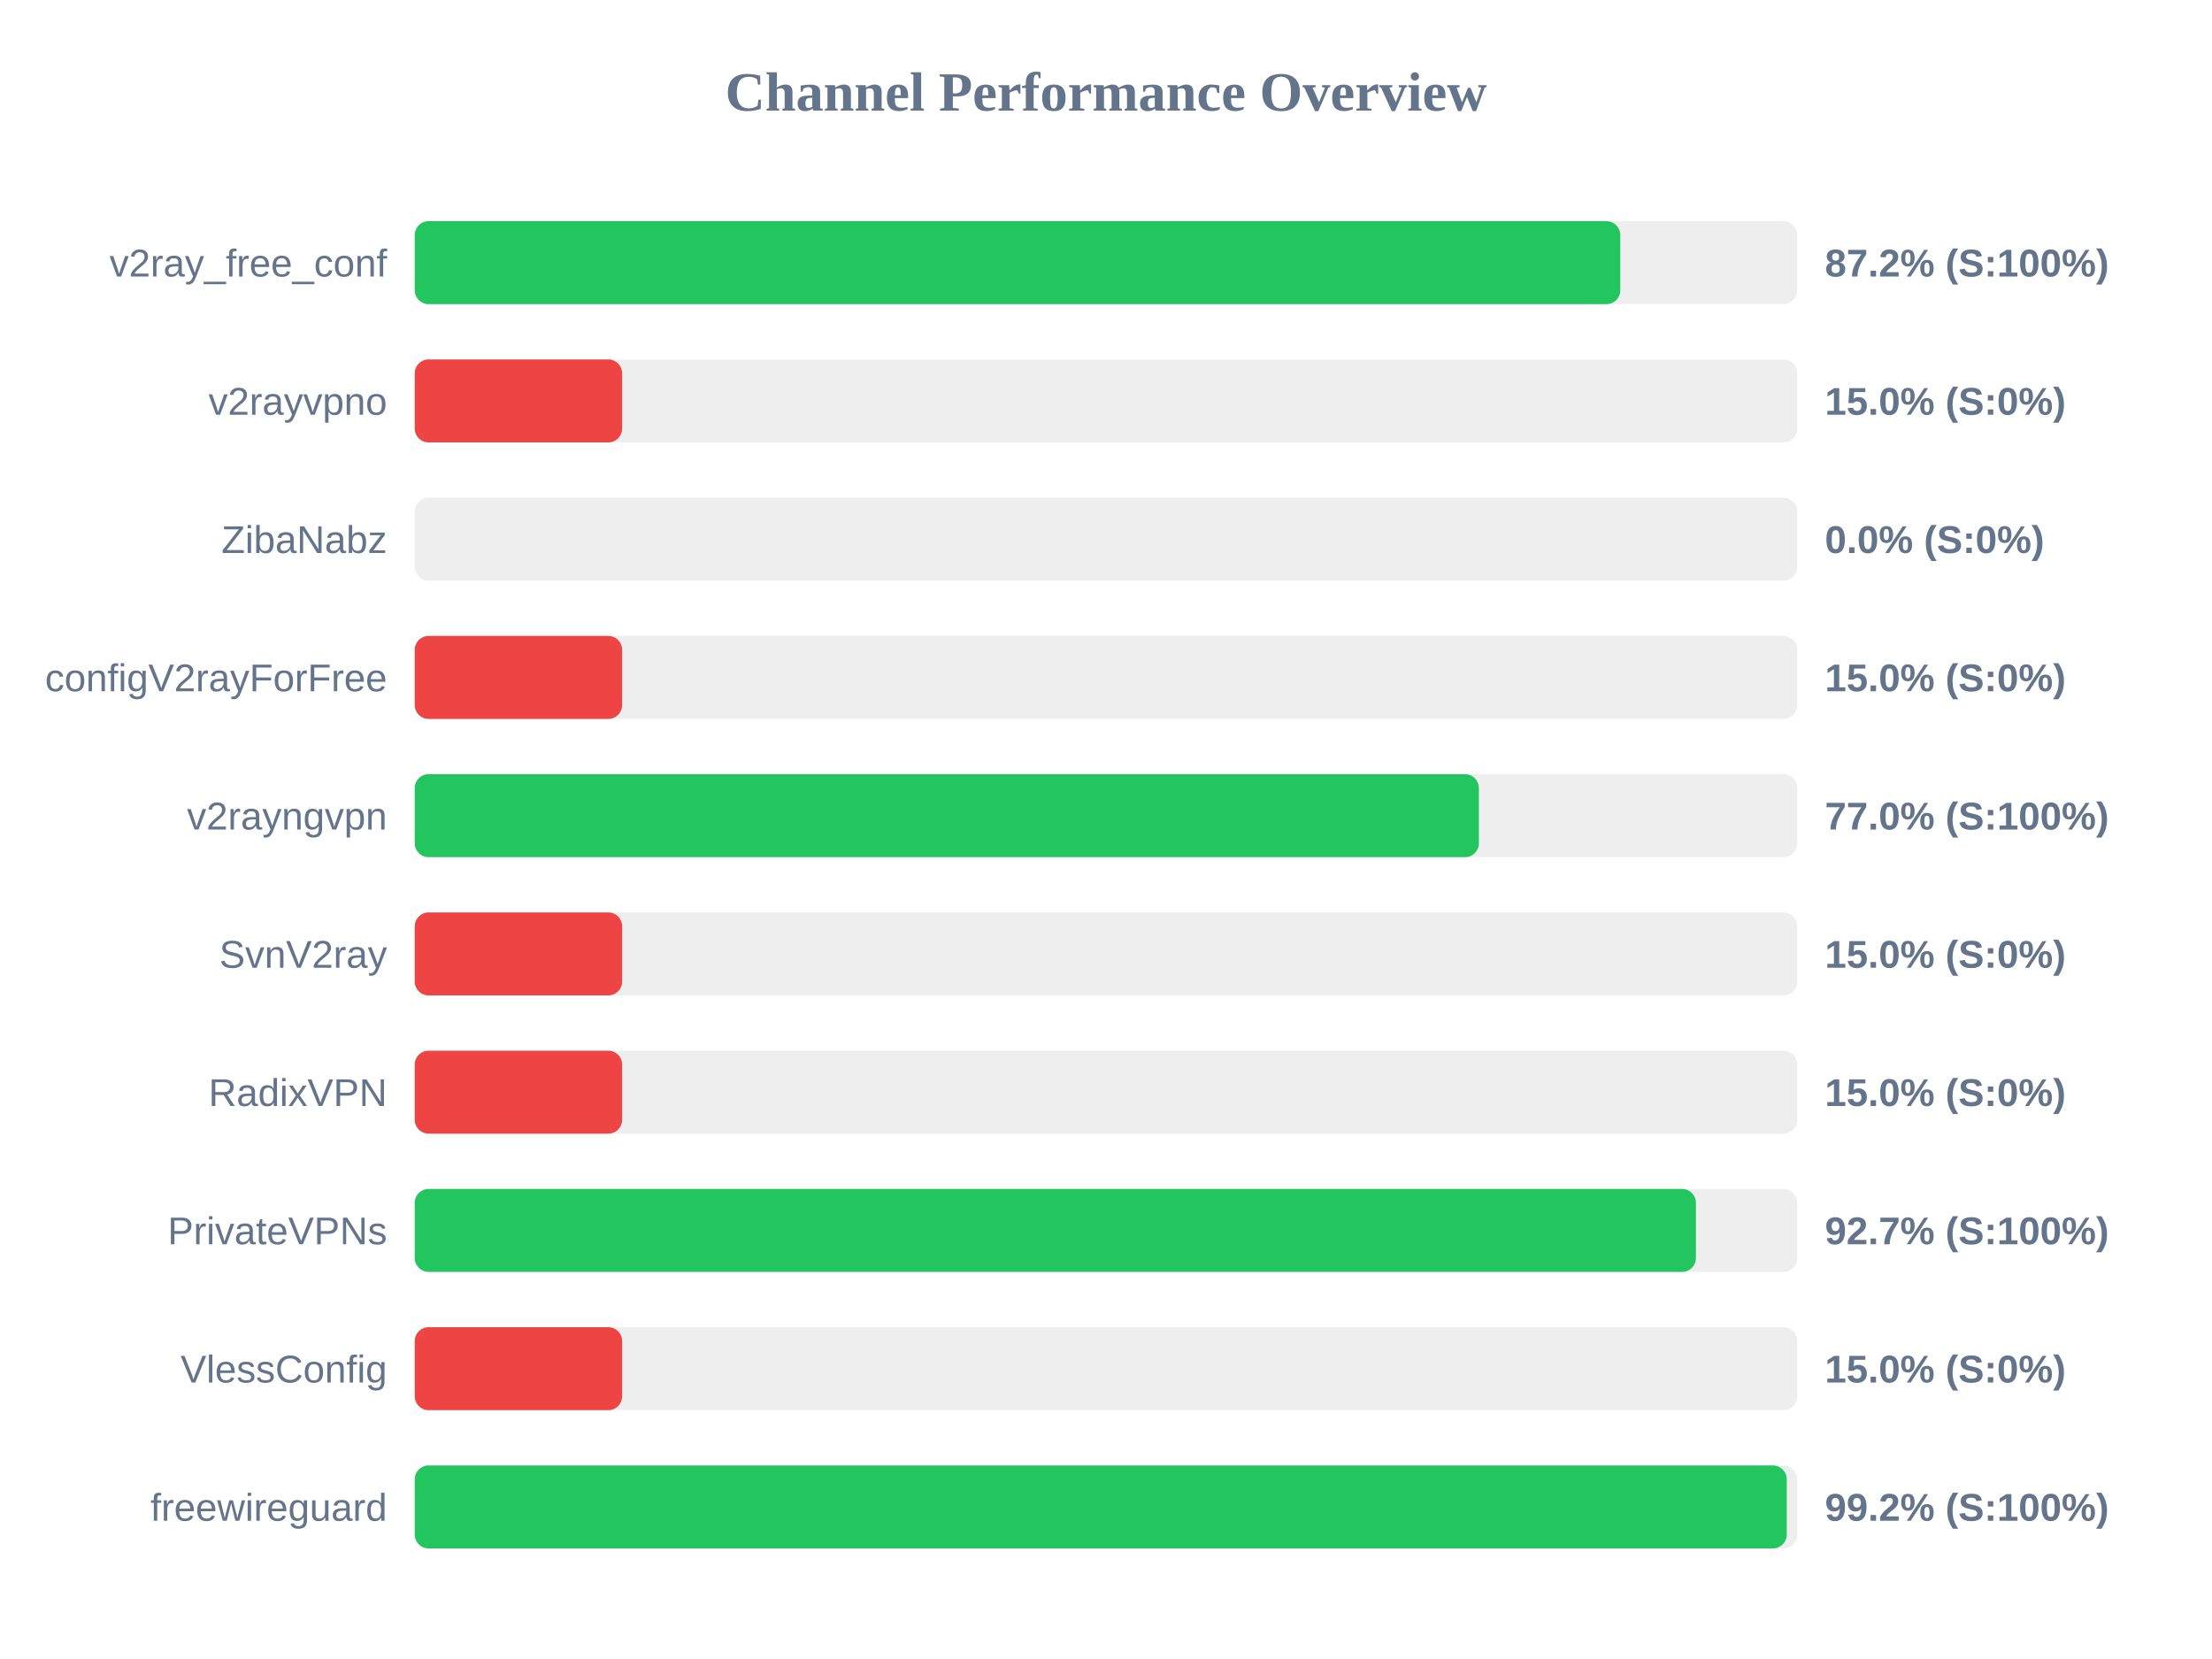
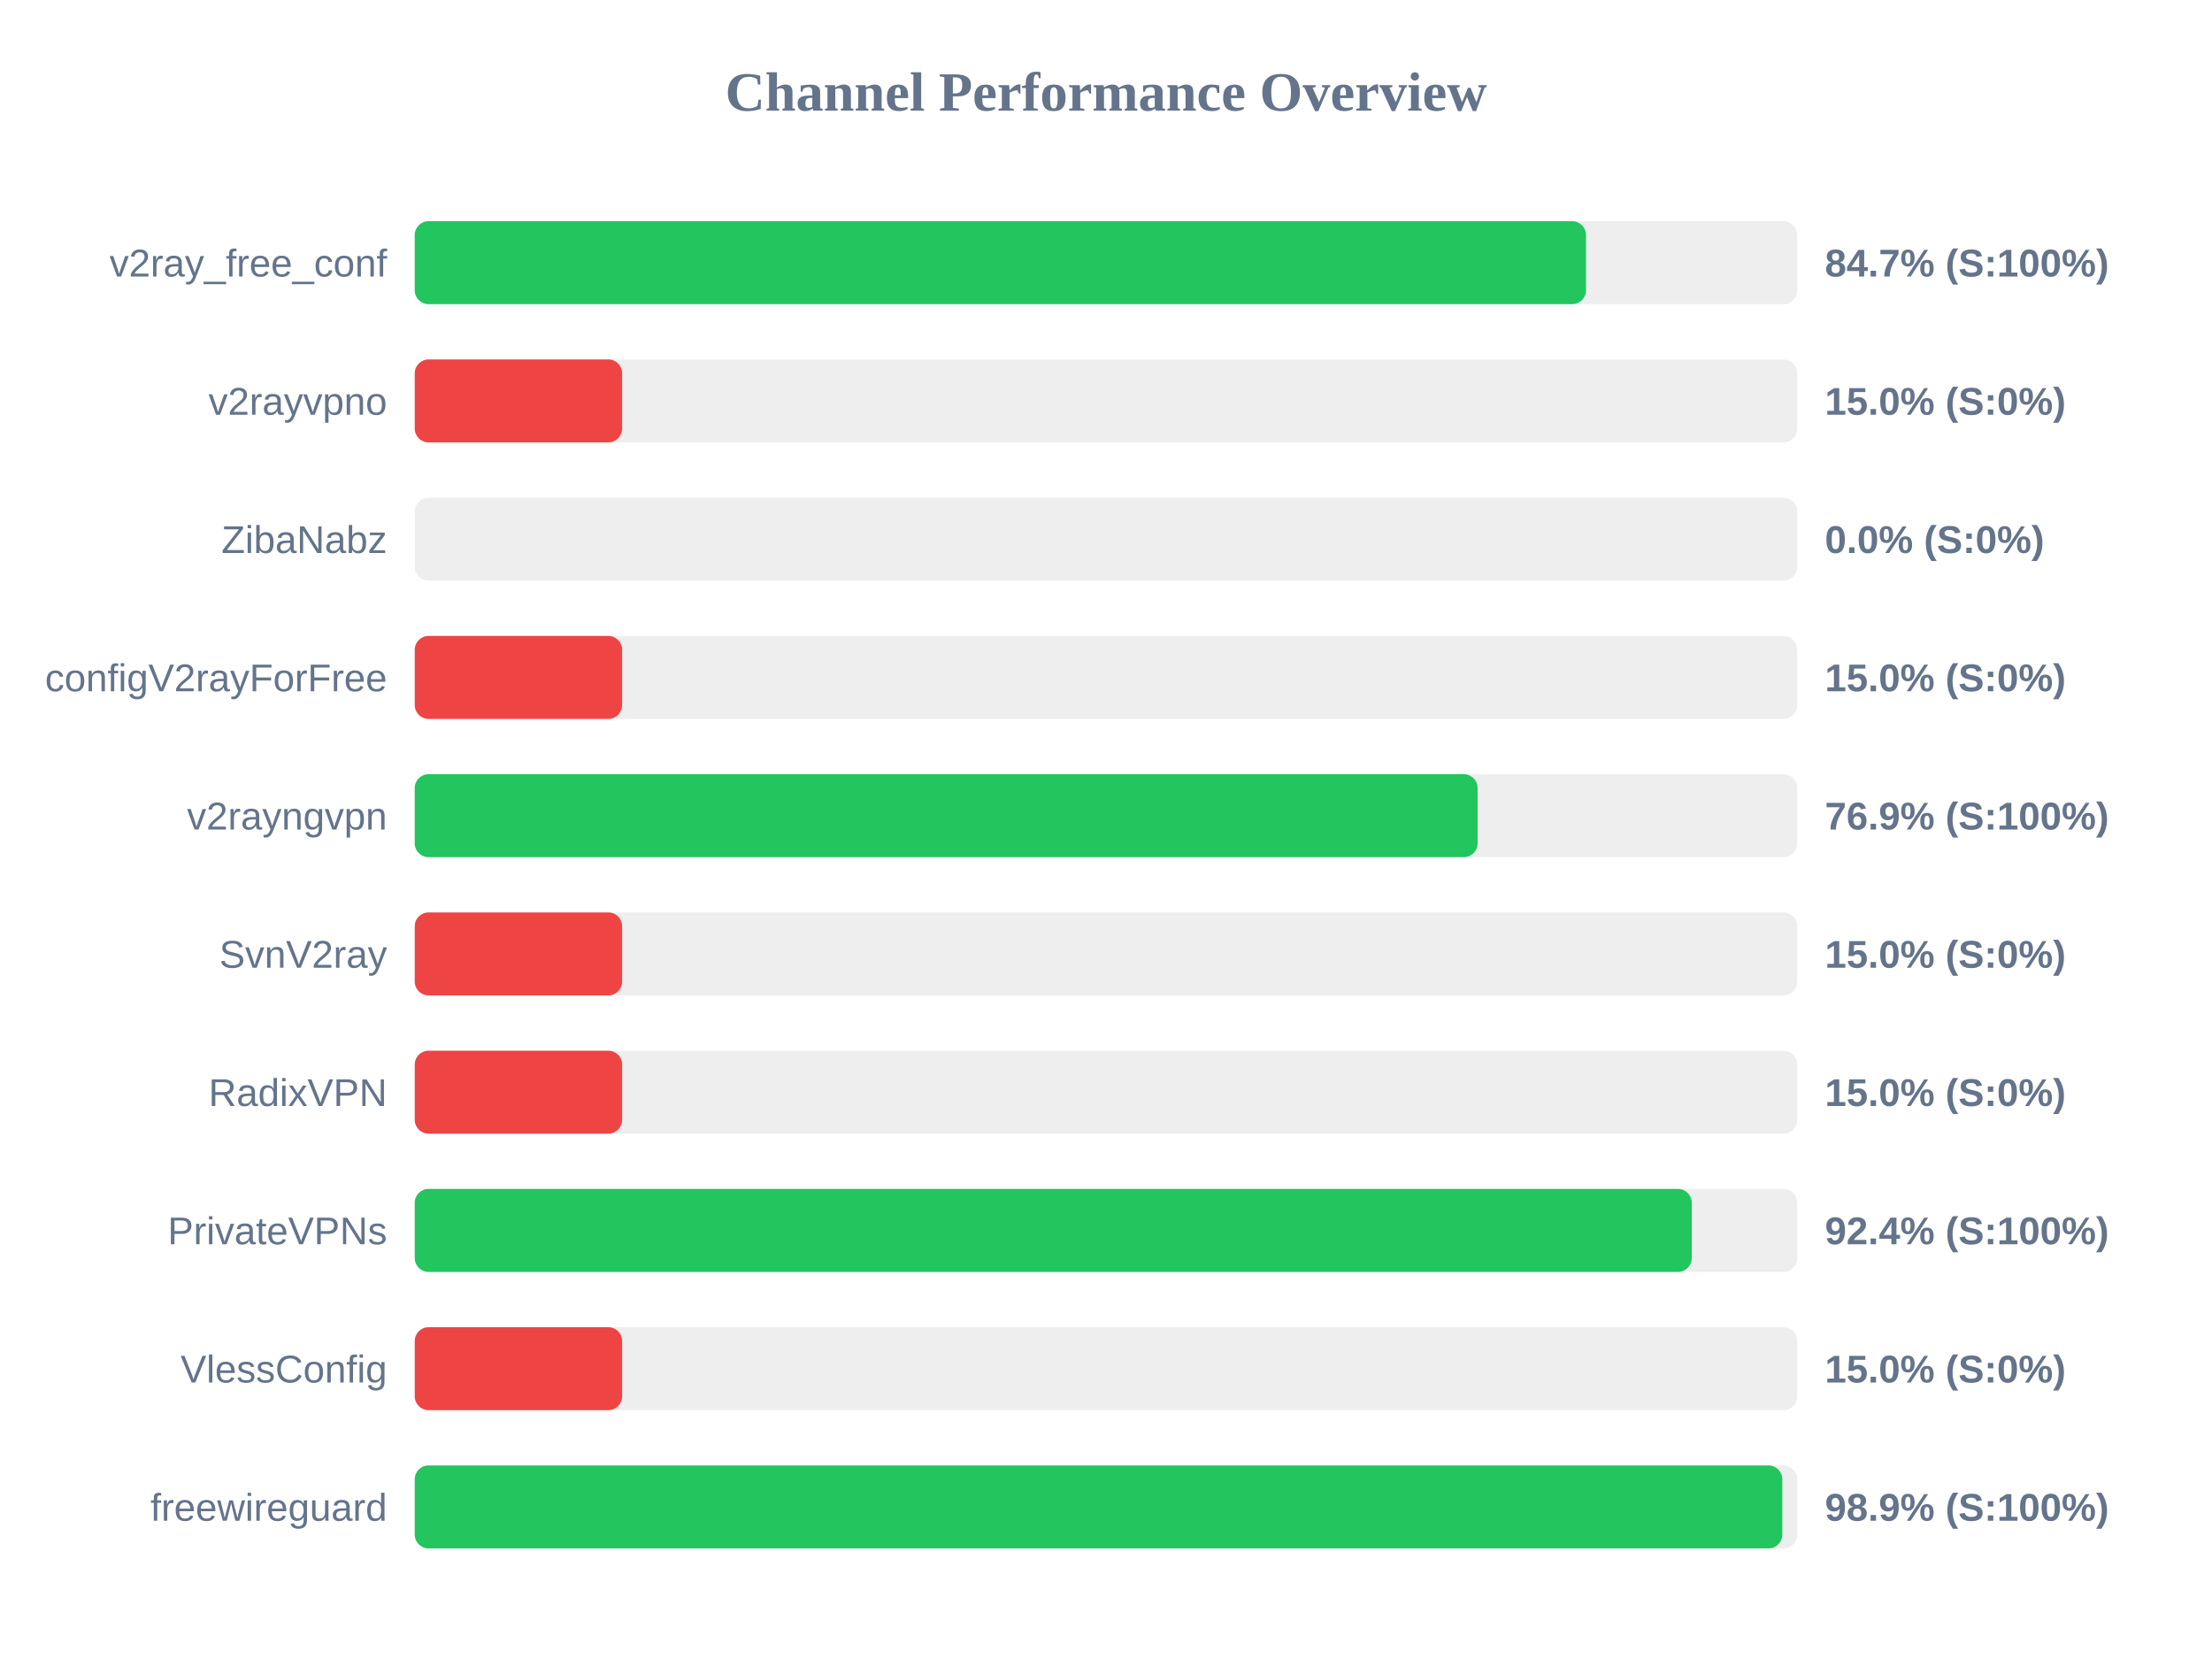
<svg xmlns="http://www.w3.org/2000/svg" width="800" height="600" version="1.1">
  <style>
        .row { font: 14px Arial; fill: #64748b; }
        .score { font: bold 14px Arial; fill: #64748b; }
    </style>
  <text x="400" y="40" text-anchor="middle" font-size="20px" font-weight="bold" fill="#64748b">Channel Performance Overview</text>
  <rect x="150" y="80" width="500" height="30" fill="#eee" rx="5" />
-   <rect x="150" y="80" width="436.0" height="30" fill="#22c55e" rx="5" />
+   <rect x="150" y="80" width="423.6" height="30" fill="#22c55e" rx="5" />
  <text x="140" y="100" text-anchor="end" class="row">v2ray_free_conf</text>
-   <text x="660" y="100" text-anchor="start" class="score">87.2% (S:100%)</text>
+   <text x="660" y="100" text-anchor="start" class="score">84.7% (S:100%)</text>
  <rect x="150" y="130" width="500" height="30" fill="#eee" rx="5" />
  <rect x="150" y="130" width="75.0" height="30" fill="#ef4444" rx="5" />
  <text x="140" y="150" text-anchor="end" class="row">v2rayvpno</text>
  <text x="660" y="150" text-anchor="start" class="score">15.0% (S:0%)</text>
  <rect x="150" y="180" width="500" height="30" fill="#eee" rx="5" />
  <rect x="150" y="180" width="0.0" height="30" fill="#ef4444" rx="5" />
  <text x="140" y="200" text-anchor="end" class="row">ZibaNabz</text>
  <text x="660" y="200" text-anchor="start" class="score">0.0% (S:0%)</text>
  <rect x="150" y="230" width="500" height="30" fill="#eee" rx="5" />
  <rect x="150" y="230" width="75.0" height="30" fill="#ef4444" rx="5" />
  <text x="140" y="250" text-anchor="end" class="row">configV2rayForFree</text>
  <text x="660" y="250" text-anchor="start" class="score">15.0% (S:0%)</text>
  <rect x="150" y="280" width="500" height="30" fill="#eee" rx="5" />
-   <rect x="150" y="280" width="384.85" height="30" fill="#22c55e" rx="5" />
+   <rect x="150" y="280" width="384.4" height="30" fill="#22c55e" rx="5" />
  <text x="140" y="300" text-anchor="end" class="row">v2rayngvpn</text>
-   <text x="660" y="300" text-anchor="start" class="score">77.0% (S:100%)</text>
+   <text x="660" y="300" text-anchor="start" class="score">76.9% (S:100%)</text>
  <rect x="150" y="330" width="500" height="30" fill="#eee" rx="5" />
  <rect x="150" y="330" width="75.0" height="30" fill="#ef4444" rx="5" />
  <text x="140" y="350" text-anchor="end" class="row">SvnV2ray</text>
  <text x="660" y="350" text-anchor="start" class="score">15.0% (S:0%)</text>
  <rect x="150" y="380" width="500" height="30" fill="#eee" rx="5" />
  <rect x="150" y="380" width="75.0" height="30" fill="#ef4444" rx="5" />
  <text x="140" y="400" text-anchor="end" class="row">RadixVPN</text>
  <text x="660" y="400" text-anchor="start" class="score">15.0% (S:0%)</text>
  <rect x="150" y="430" width="500" height="30" fill="#eee" rx="5" />
-   <rect x="150" y="430" width="463.35" height="30" fill="#22c55e" rx="5" />
+   <rect x="150" y="430" width="461.85" height="30" fill="#22c55e" rx="5" />
  <text x="140" y="450" text-anchor="end" class="row">PrivateVPNs</text>
-   <text x="660" y="450" text-anchor="start" class="score">92.7% (S:100%)</text>
+   <text x="660" y="450" text-anchor="start" class="score">92.4% (S:100%)</text>
  <rect x="150" y="480" width="500" height="30" fill="#eee" rx="5" />
  <rect x="150" y="480" width="75.0" height="30" fill="#ef4444" rx="5" />
  <text x="140" y="500" text-anchor="end" class="row">VlessConfig</text>
  <text x="660" y="500" text-anchor="start" class="score">15.0% (S:0%)</text>
  <rect x="150" y="530" width="500" height="30" fill="#eee" rx="5" />
-   <rect x="150" y="530" width="496.2" height="30" fill="#22c55e" rx="5" />
+   <rect x="150" y="530" width="494.6" height="30" fill="#22c55e" rx="5" />
  <text x="140" y="550" text-anchor="end" class="row">freewireguard</text>
-   <text x="660" y="550" text-anchor="start" class="score">99.2% (S:100%)</text>
+   <text x="660" y="550" text-anchor="start" class="score">98.9% (S:100%)</text>
</svg>
